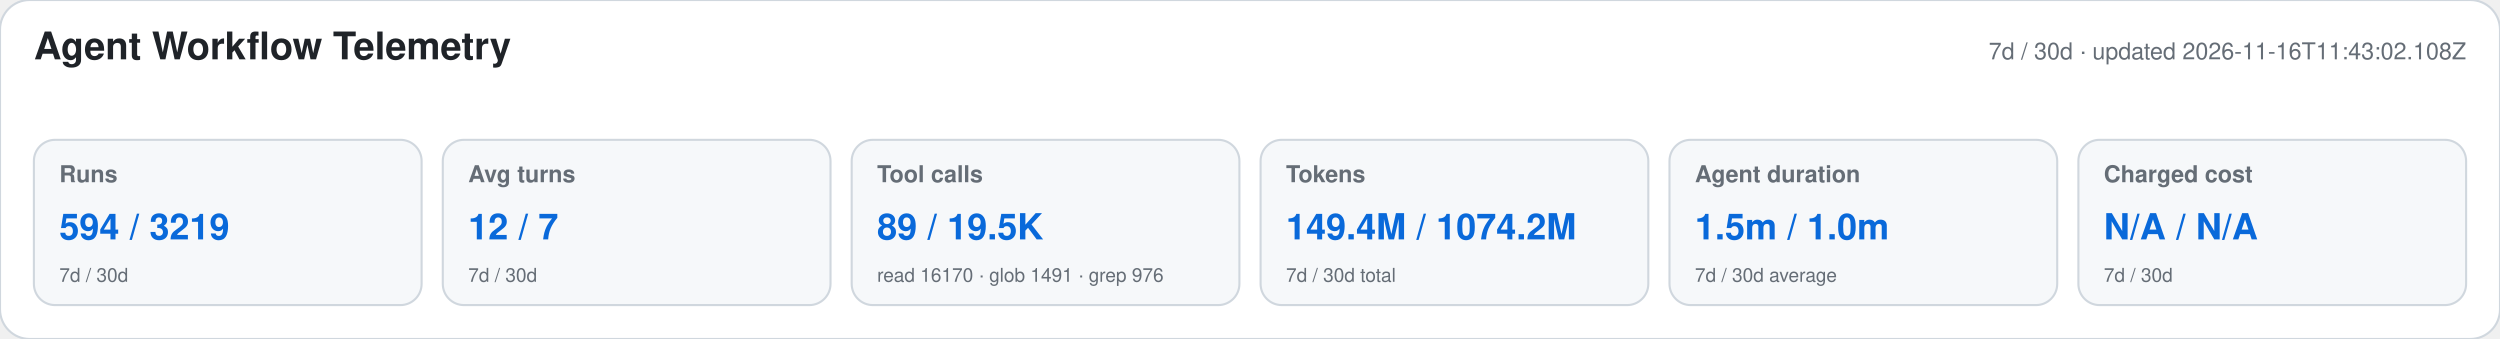
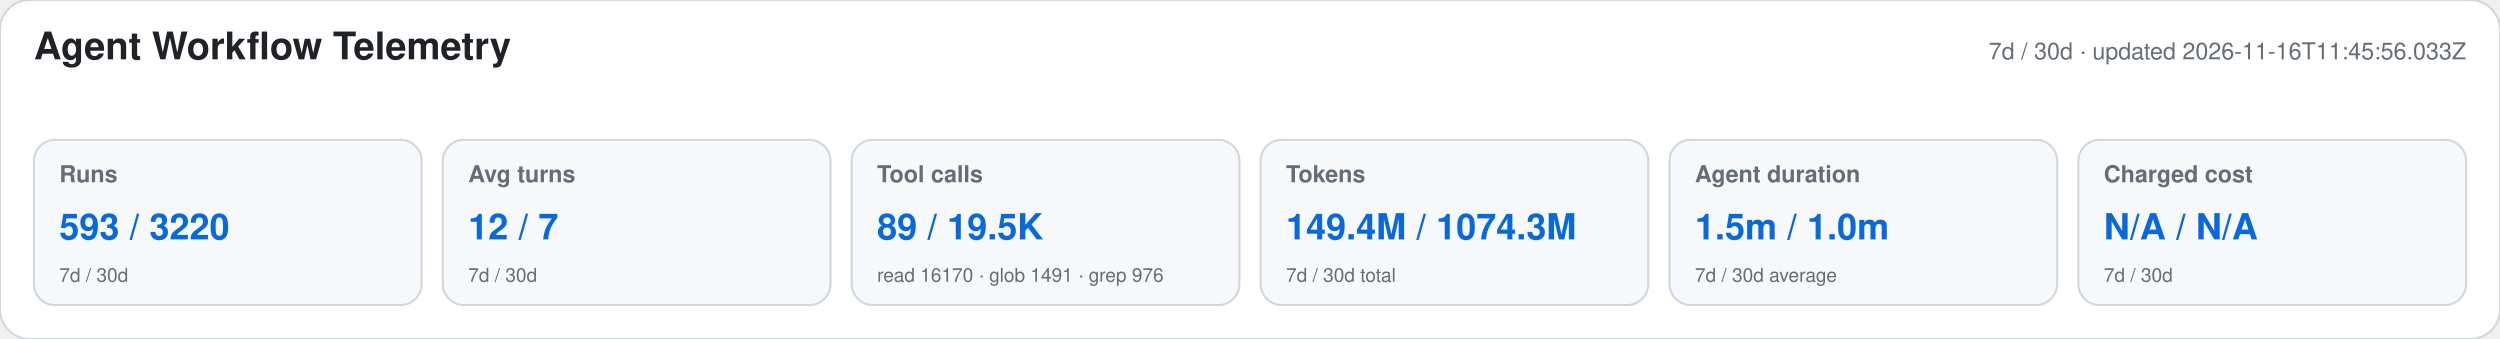
<svg xmlns="http://www.w3.org/2000/svg" width="1180" height="160" viewBox="0 0 1180 160" role="img" aria-labelledby="title desc">
  <style>text{font-family:-apple-system,BlinkMacSystemFont,"Segoe UI",Helvetica,Arial,sans-serif}.heading{font-size:18px;font-weight:650;fill:#1f2328}.meta,.label,.secondary{fill:#656d76}.meta,.label{font-size:11px}.label{font-weight:600}.primary{font-size:17px;font-weight:700;fill:#0969da}.secondary{font-size:9px}</style>
  <rect width="1180" height="160" rx="14" fill="#ffffff" stroke="#d0d7de" />
  <text x="16" y="28" class="heading">Agent Workflow Telemetry</text>
-   <text x="1164" y="28" text-anchor="end" class="meta">7d / 30d · updated 2026-11-16T11:43:02.108Z</text>
+   <text x="1164" y="28" text-anchor="end" class="meta">7d / 30d · updated 2026-11-16T11:45:56.033Z</text>
  <g>
    <rect x="16" y="66" width="183" height="78" rx="10" fill="#f6f8fa" stroke="#d0d7de" />
    <text x="28" y="86" class="label">Runs</text>
-     <text x="28" y="113" class="primary">594 / 3219</text>
+     <text x="28" y="113" class="primary">593 / 3220</text>
    <text x="28" y="133" class="secondary">7d / 30d</text>
  </g>
  <g>
    <rect x="209" y="66" width="183" height="78" rx="10" fill="#f6f8fa" stroke="#d0d7de" />
    <text x="221" y="86" class="label">Avg turns</text>
    <text x="221" y="113" class="primary">12 / 7</text>
    <text x="221" y="133" class="secondary">7d / 30d</text>
  </g>
  <g>
    <rect x="402" y="66" width="183" height="78" rx="10" fill="#f6f8fa" stroke="#d0d7de" />
    <text x="414" y="86" class="label">Tool calls</text>
    <text x="414" y="113" class="primary">89 / 19.5K</text>
    <text x="414" y="133" class="secondary">read 16170 · glob 1491 · grep 976</text>
  </g>
  <g>
    <rect x="595" y="66" width="183" height="78" rx="10" fill="#f6f8fa" stroke="#d0d7de" />
    <text x="607" y="86" class="label">Tokens</text>
-     <text x="607" y="113" class="primary">149.4M / 1074.2M</text>
+     <text x="607" y="113" class="primary">149.4M / 1074.3M</text>
    <text x="607" y="133" class="secondary">7d / 30d total</text>
  </g>
  <g>
    <rect x="788" y="66" width="183" height="78" rx="10" fill="#f6f8fa" stroke="#d0d7de" />
    <text x="800" y="86" class="label">Agent duration</text>
    <text x="800" y="113" class="primary">1.5m / 1.0m</text>
    <text x="800" y="133" class="secondary">7d / 30d average</text>
  </g>
  <g>
    <rect x="981" y="66" width="183" height="78" rx="10" fill="#f6f8fa" stroke="#d0d7de" />
    <text x="993" y="86" class="label">Charged cost</text>
    <text x="993" y="113" class="primary">N/A / N/A</text>
    <text x="993" y="133" class="secondary">7d / 30d</text>
  </g>
</svg>
